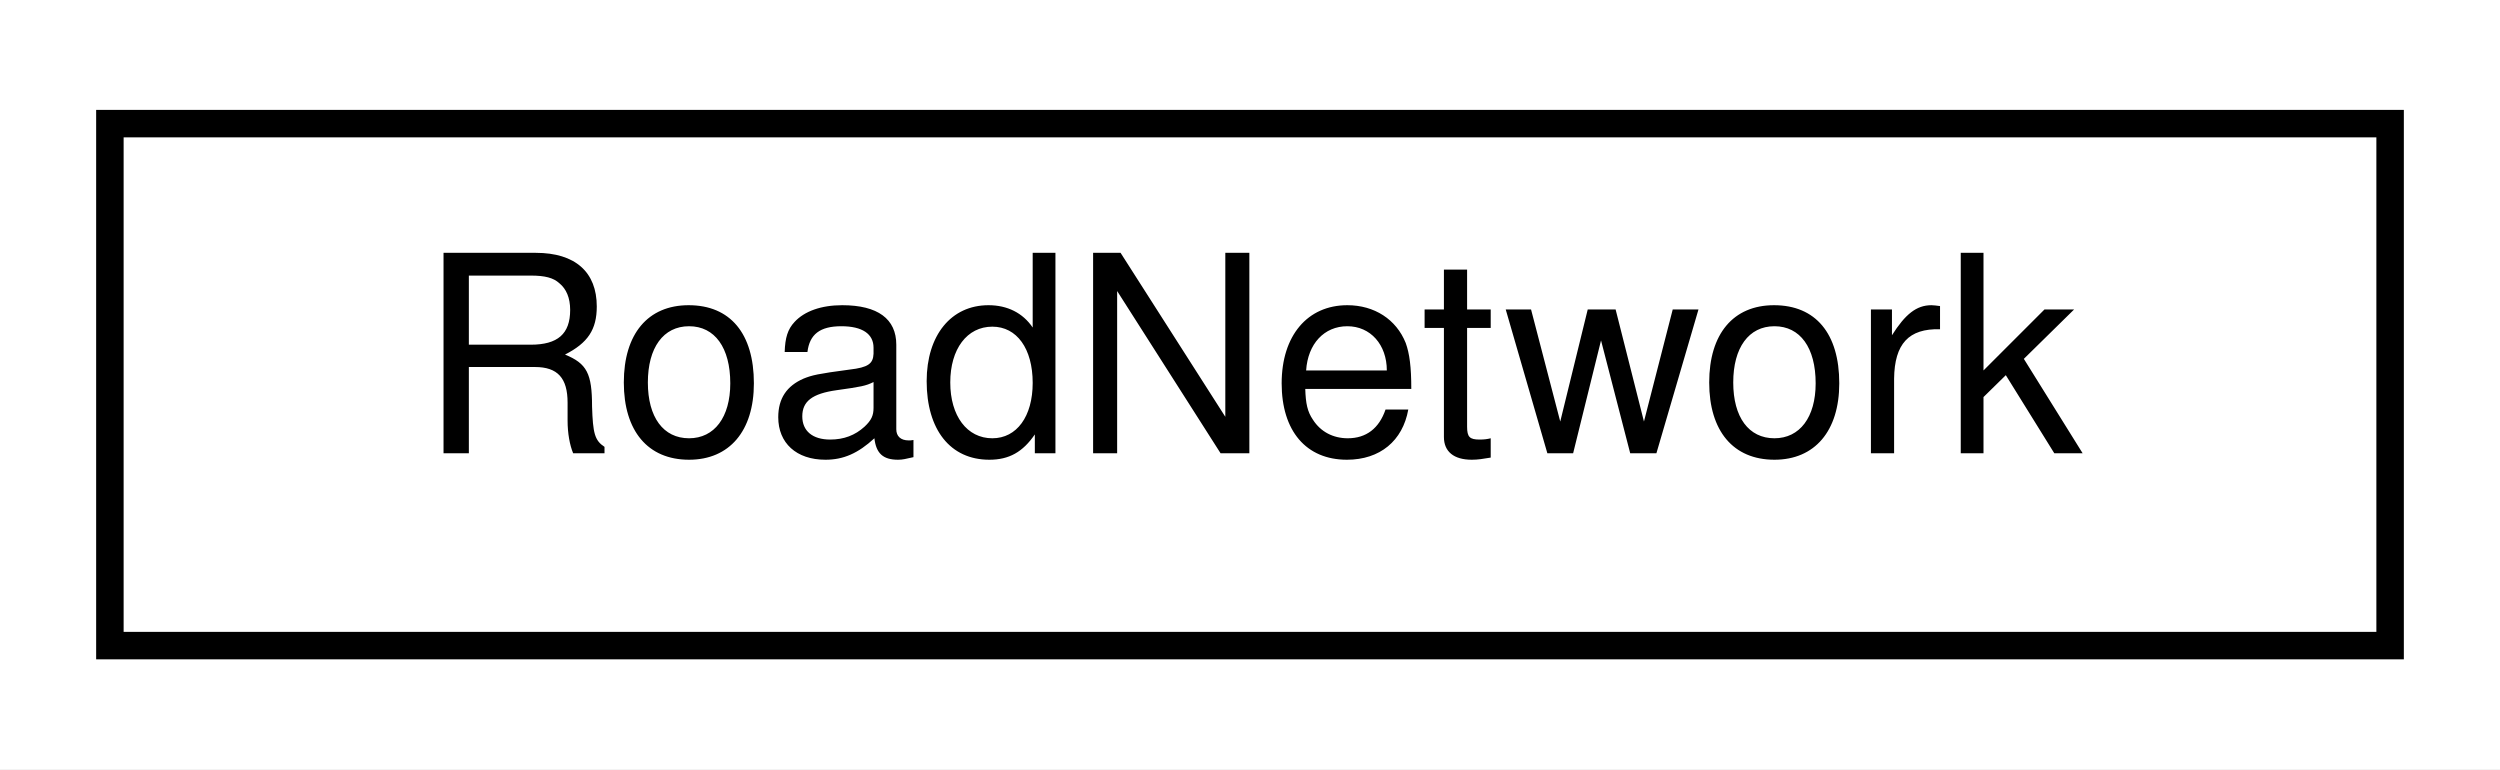
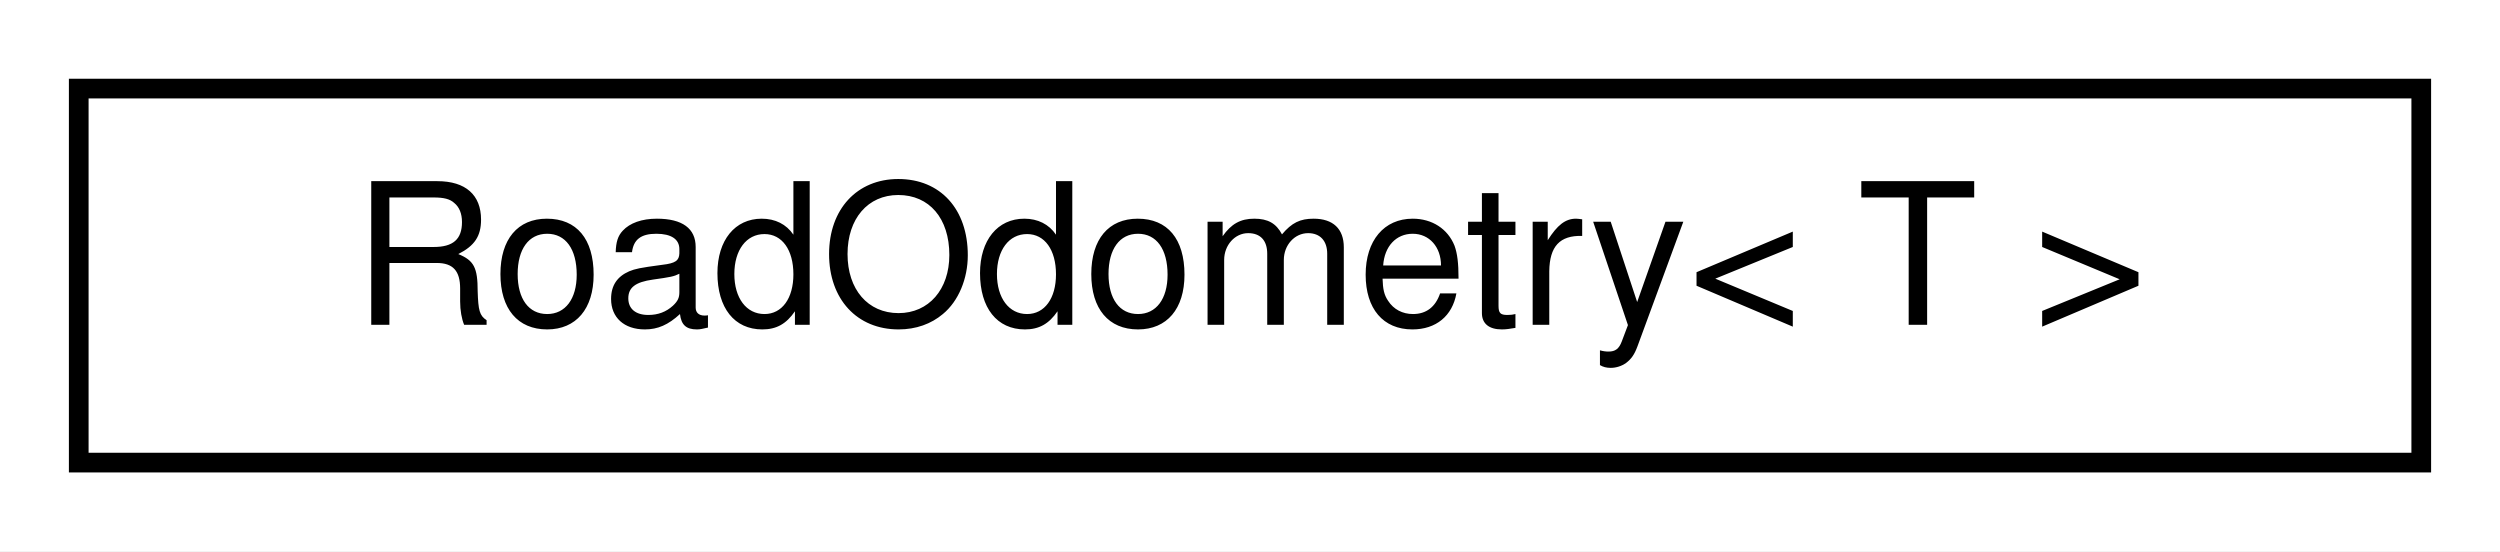
- <svg xmlns="http://www.w3.org/2000/svg" xmlns:xlink="http://www.w3.org/1999/xlink" width="91pt" height="28pt" viewBox="0.00 0.00 91.00 28.00">
+ <svg xmlns="http://www.w3.org/2000/svg" xmlns:xlink="http://www.w3.org/1999/xlink" width="127pt" height="28pt" viewBox="0.00 0.00 127.00 28.00">
  <g id="graph0" class="graph" transform="scale(1 1) rotate(0) translate(4 24)">
-     <polygon fill="white" stroke="transparent" points="-4,4 -4,-24 87,-24 87,4 -4,4" />
+     <polygon fill="white" stroke="transparent" points="-4,4 -4,-24 123,-24 123,4 -4,4" />
    <g id="node1" class="node">
      <g id="a_node1">
-         <a xlink:href="classdelphyne_1_1roads_1_1_road_network.html" target="_top" xlink:title="Wrapper around a maliput::api::RoadNetwork.">
-           <polygon fill="white" stroke="black" points="0,-0.5 0,-19.5 83,-19.5 83,-0.5 0,-0.5" />
-           <text text-anchor="middle" x="41.5" y="-7.5" font-family="Helvetica,sans-Serif" font-size="10.00">RoadNetwork</text>
+         <a xlink:href="structdelphyne_1_1_road_odometry.html" target="_top" xlink:title="RoadOdometry contains the position of the vehicle with respect to a lane in a road,...">
+           <polygon fill="white" stroke="black" points="0,-0.5 0,-19.5 119,-19.5 119,-0.5 0,-0.5" />
+           <text text-anchor="middle" x="59.5" y="-7.5" font-family="Helvetica,sans-Serif" font-size="10.00">RoadOdometry&lt; T &gt;</text>
        </a>
      </g>
    </g>
  </g>
</svg>
